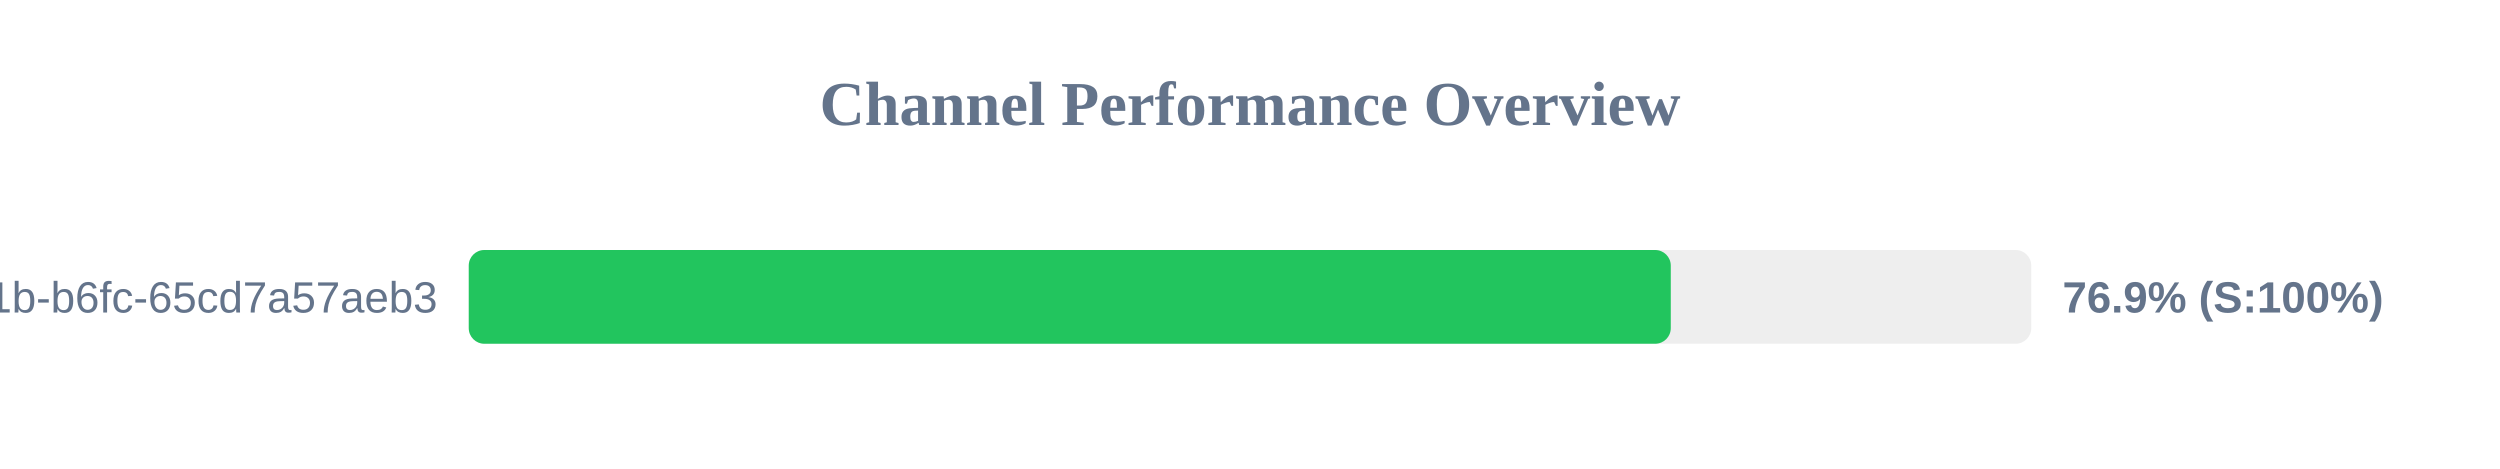
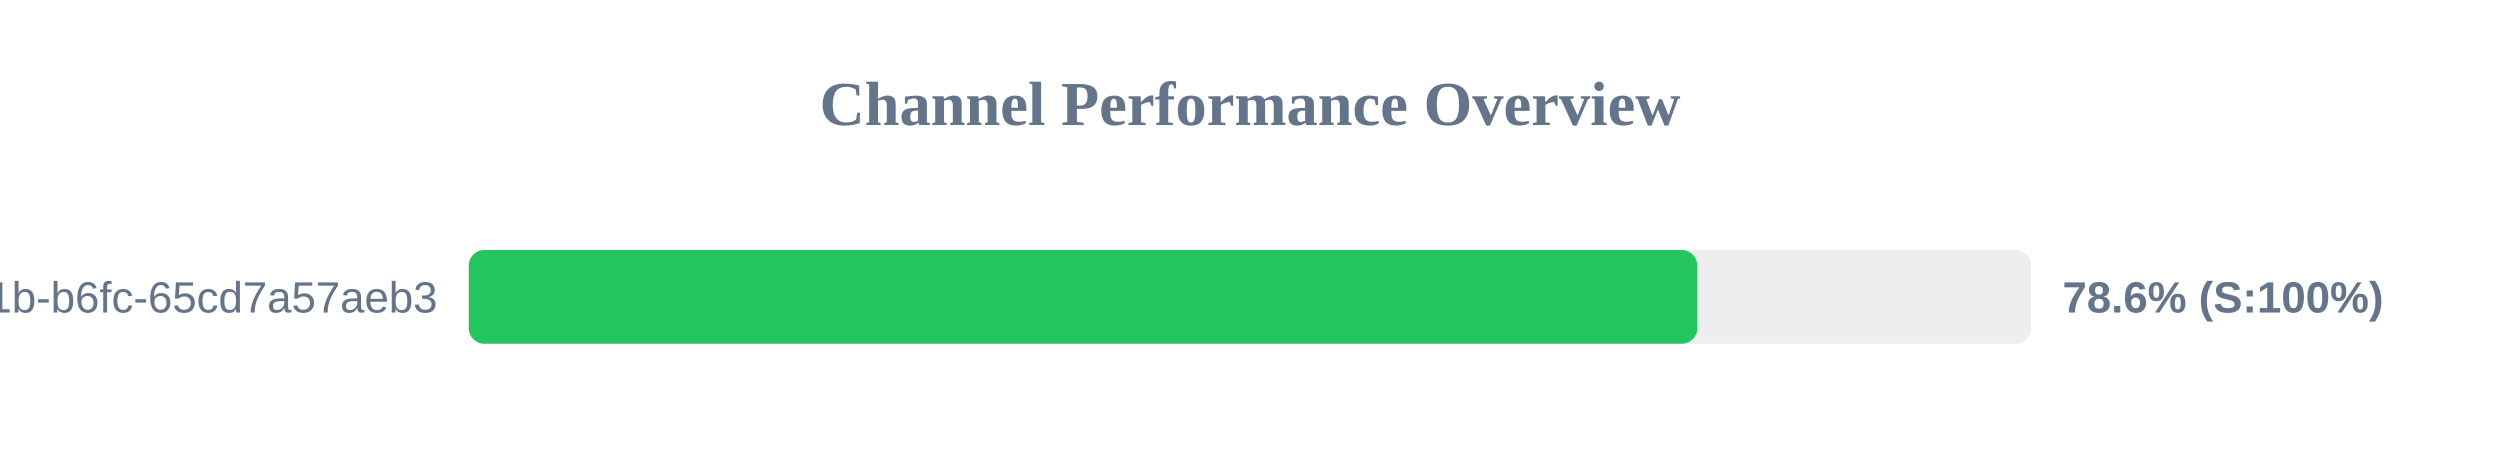
<svg xmlns="http://www.w3.org/2000/svg" width="800" height="150" version="1.1">
  <style>
        .row { font: 14px Arial; fill: #64748b; }
        .score { font: bold 14px Arial; fill: #64748b; }
    </style>
  <text x="400" y="40" text-anchor="middle" font-size="20px" font-weight="bold" fill="#64748b">Channel Performance Overview</text>
  <rect x="150" y="80" width="500" height="30" fill="#eee" rx="5" />
-   <rect x="150" y="80" width="384.65" height="30" fill="#22c55e" rx="5" />
+   <rect x="150" y="80" width="393.15" height="30" fill="#22c55e" rx="5" />
  <text x="140" y="100" text-anchor="end" class="row">?uuid=9c859345-959f-491b-b6fc-65cd7a57aeb3</text>
-   <text x="660" y="100" text-anchor="start" class="score">76.9% (S:100%)</text>
+   <text x="660" y="100" text-anchor="start" class="score">78.6% (S:100%)</text>
</svg>
